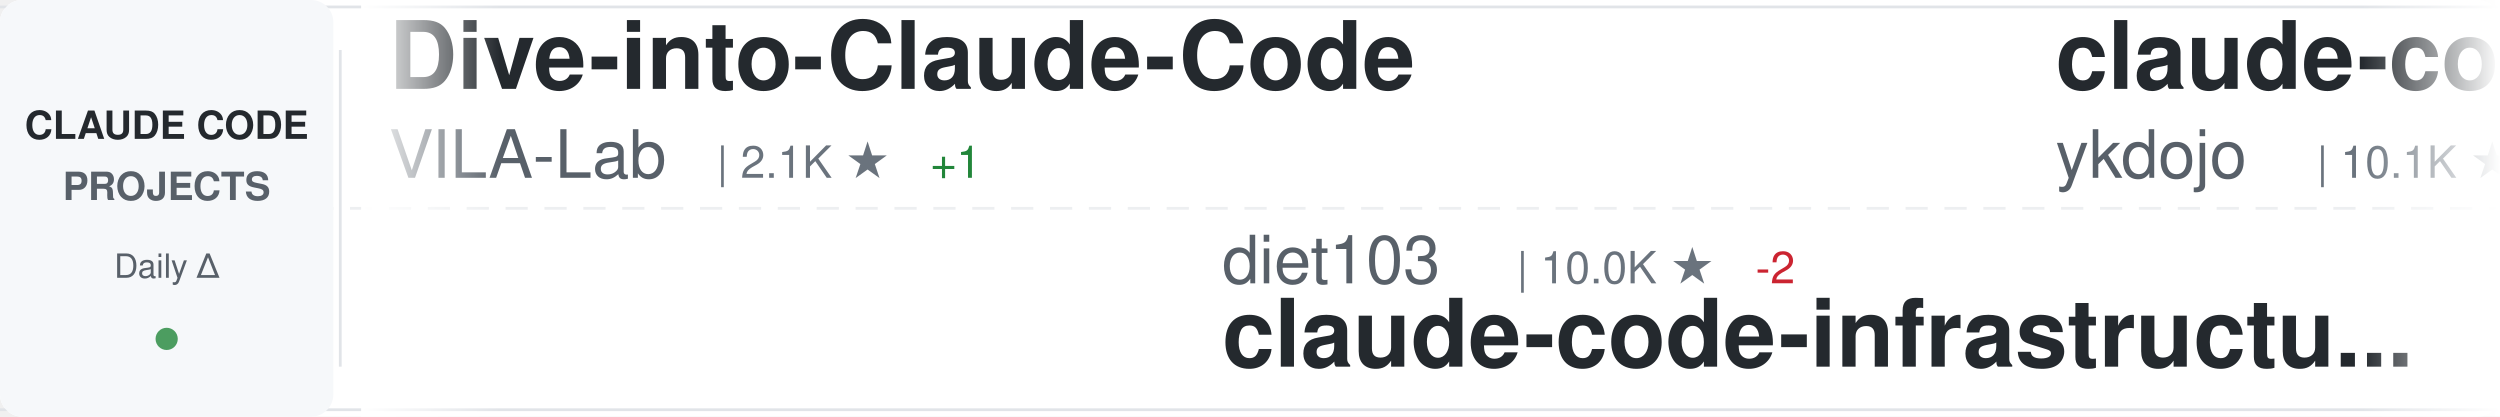
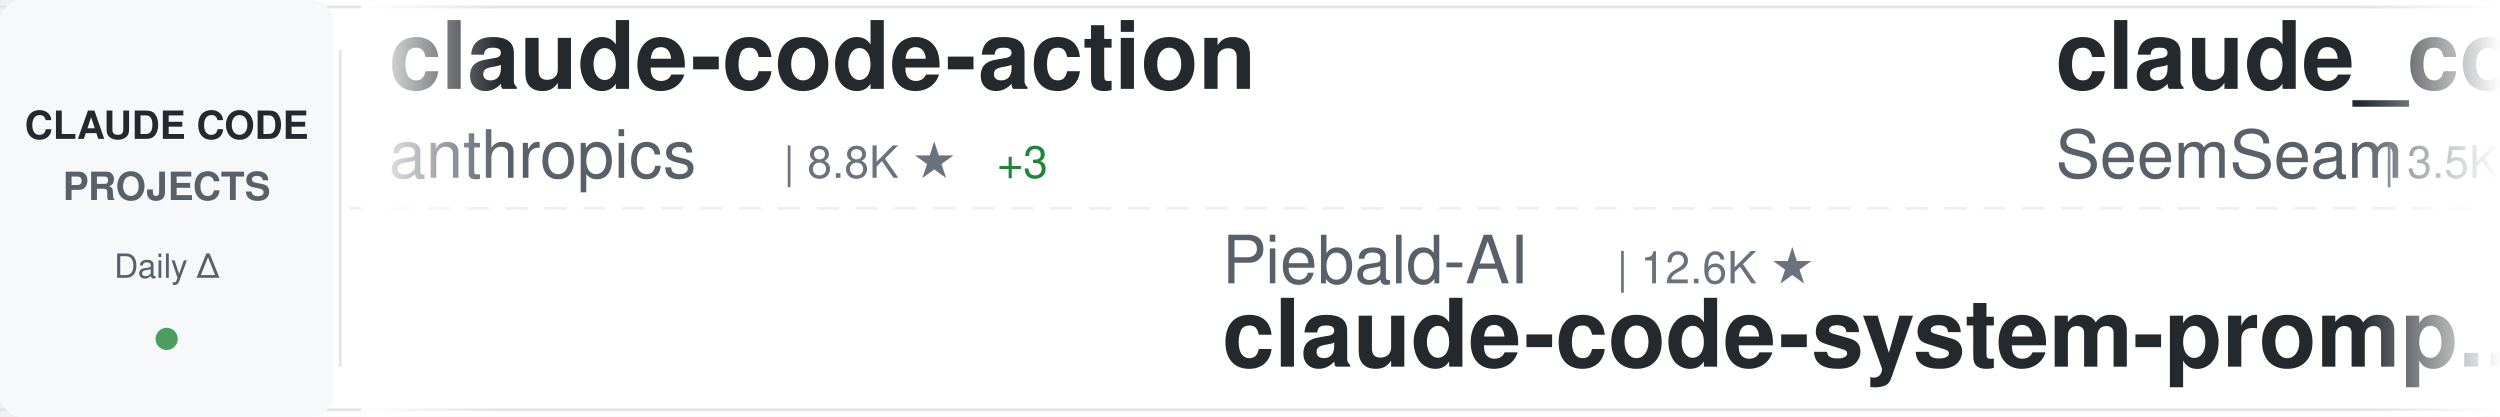
<svg xmlns="http://www.w3.org/2000/svg" width="900" height="150">
  <defs>
    <linearGradient id="awesomeLeftFade" x1="0%" y1="0%" x2="100%" y2="0%">
      <stop offset="0%" style="stop-color:#ffffff;stop-opacity:1" />
      <stop offset="100%" style="stop-color:#ffffff;stop-opacity:0" />
    </linearGradient>
    <linearGradient id="awesomeRightFade" x1="0%" y1="0%" x2="100%" y2="0%">
      <stop offset="0%" style="stop-color:#ffffff;stop-opacity:0" />
      <stop offset="100%" style="stop-color:#ffffff;stop-opacity:1" />
    </linearGradient>
  </defs>
  <rect width="900" height="150" fill="#ffffff" rx="8" />
  <rect x="0" y="2" width="900" height="1" fill="#e1e4e8" />
  <rect x="0" y="147" width="900" height="1" fill="#e1e4e8" />
  <line x1="0" y1="75" x2="900" y2="75" stroke="#e1e4e8" stroke-width="1" stroke-dasharray="8 6" opacity="0.6" />
  <rect x="0" y="0" width="120" height="150" fill="#f6f8fa" rx="8" />
  <text x="60" y="50" font-family="-apple-system, BlinkMacSystemFont, 'Segoe UI', Helvetica, Arial, sans-serif" font-size="14" font-weight="600" fill="#24292e" text-anchor="middle">CLAUDE CODE</text>
  <text x="60" y="72" font-family="-apple-system, BlinkMacSystemFont, 'Segoe UI', Helvetica, Arial, sans-serif" font-size="14" font-weight="600" fill="#586069" text-anchor="middle">PROJECTS</text>
  <text x="60" y="100" font-family="-apple-system, BlinkMacSystemFont, 'Segoe UI', Helvetica, Arial, sans-serif" font-size="12" font-weight="500" fill="#586069" text-anchor="middle">Daily Δ</text>
  <circle cx="60" cy="122" r="4" fill="#22863a" opacity="0.8" />
  <rect x="122" y="18" width="1" height="114" fill="#e1e4e8" />
  <clipPath id="awesomeTickerClip">
    <rect x="130" y="0" width="770" height="150" />
  </clipPath>
  <g clip-path="url(#awesomeTickerClip)">
    <g id="awesomeTickerItems">
      <animateTransform attributeName="transform" attributeType="XML" type="translate" from="0 0" to="-3000 0" dur="54s" repeatCount="indefinite" />
      <g transform="translate(0, 0)">
-         <text x="140" y="32" font-family="-apple-system, BlinkMacSystemFont, 'Segoe UI', Helvetica, Arial, sans-serif" font-size="34" font-weight="600" fill="#24292e">Dive-into-Claude-Code</text>
-         <text x="140" y="64" font-family="-apple-system, BlinkMacSystemFont, 'Segoe UI', Helvetica, Arial, sans-serif" font-size="24" font-weight="400" fill="#586069">VILA-Lab</text>
-         <text x="258" y="64" font-family="-apple-system, BlinkMacSystemFont, 'Segoe UI', Helvetica, Arial, sans-serif" font-size="16" font-weight="500" fill="#6a737d">| 2.1K ★</text>
-         <text x="335" y="64" font-family="-apple-system, BlinkMacSystemFont, 'Segoe UI', Helvetica, Arial, sans-serif" font-size="16" font-weight="500" fill="#22863a"> +1</text>
+         <text x="140" y="32" font-family="-apple-system, BlinkMacSystemFont, 'Segoe UI', Helvetica, Arial, sans-serif" font-size="34" font-weight="600" fill="#24292e">claude-code-action</text>
+         <text x="140" y="64" font-family="-apple-system, BlinkMacSystemFont, 'Segoe UI', Helvetica, Arial, sans-serif" font-size="24" font-weight="400" fill="#586069">anthropics</text>
+         <text x="282" y="64" font-family="-apple-system, BlinkMacSystemFont, 'Segoe UI', Helvetica, Arial, sans-serif" font-size="16" font-weight="500" fill="#6a737d">| 8.8K ★</text>
+         <text x="359" y="64" font-family="-apple-system, BlinkMacSystemFont, 'Segoe UI', Helvetica, Arial, sans-serif" font-size="16" font-weight="500" fill="#22863a"> +3</text>
      </g>
      <g transform="translate(300, 0)">
-         <text x="140" y="102" font-family="-apple-system, BlinkMacSystemFont, 'Segoe UI', Helvetica, Arial, sans-serif" font-size="24" font-weight="400" fill="#586069">diet103</text>
-         <text x="246" y="102" font-family="-apple-system, BlinkMacSystemFont, 'Segoe UI', Helvetica, Arial, sans-serif" font-size="16" font-weight="500" fill="#6a737d">| 10.0K ★</text>
-         <text x="332" y="102" font-family="-apple-system, BlinkMacSystemFont, 'Segoe UI', Helvetica, Arial, sans-serif" font-size="16" font-weight="500" fill="#cb2431"> -2</text>
-         <text x="140" y="132" font-family="-apple-system, BlinkMacSystemFont, 'Segoe UI', Helvetica, Arial, sans-serif" font-size="34" font-weight="600" fill="#24292e">claude-code-infrastructu...</text>
+         <text x="140" y="102" font-family="-apple-system, BlinkMacSystemFont, 'Segoe UI', Helvetica, Arial, sans-serif" font-size="24" font-weight="400" fill="#586069">Piebald-AI</text>
+         <text x="282" y="102" font-family="-apple-system, BlinkMacSystemFont, 'Segoe UI', Helvetica, Arial, sans-serif" font-size="16" font-weight="500" fill="#6a737d">| 12.6K ★</text>
+         <text x="140" y="132" font-family="-apple-system, BlinkMacSystemFont, 'Segoe UI', Helvetica, Arial, sans-serif" font-size="34" font-weight="600" fill="#24292e">claude-code-system-promp...</text>
      </g>
      <g transform="translate(600, 0)">
+         <text x="140" y="32" font-family="-apple-system, BlinkMacSystemFont, 'Segoe UI', Helvetica, Arial, sans-serif" font-size="34" font-weight="600" fill="#24292e">claude_codex_bridge</text>
+         <text x="140" y="64" font-family="-apple-system, BlinkMacSystemFont, 'Segoe UI', Helvetica, Arial, sans-serif" font-size="24" font-weight="400" fill="#586069">SeemSeam</text>
+         <text x="258" y="64" font-family="-apple-system, BlinkMacSystemFont, 'Segoe UI', Helvetica, Arial, sans-serif" font-size="16" font-weight="500" fill="#6a737d">| 3.5K ★</text>
+       </g>
+       <g transform="translate(900, 0)">
+         <text x="140" y="102" font-family="-apple-system, BlinkMacSystemFont, 'Segoe UI', Helvetica, Arial, sans-serif" font-size="24" font-weight="400" fill="#586069">simonw</text>
+         <text x="234" y="102" font-family="-apple-system, BlinkMacSystemFont, 'Segoe UI', Helvetica, Arial, sans-serif" font-size="16" font-weight="500" fill="#6a737d">| 1.7K ★</text>
+         <text x="140" y="132" font-family="-apple-system, BlinkMacSystemFont, 'Segoe UI', Helvetica, Arial, sans-serif" font-size="34" font-weight="600" fill="#24292e">claude-code-transcripts</text>
+       </g>
+       <g transform="translate(1200, 0)">
+         <text x="140" y="32" font-family="-apple-system, BlinkMacSystemFont, 'Segoe UI', Helvetica, Arial, sans-serif" font-size="34" font-weight="600" fill="#24292e">claude-code-guide</text>
+         <text x="140" y="64" font-family="-apple-system, BlinkMacSystemFont, 'Segoe UI', Helvetica, Arial, sans-serif" font-size="24" font-weight="400" fill="#586069">Cranot</text>
+         <text x="234" y="64" font-family="-apple-system, BlinkMacSystemFont, 'Segoe UI', Helvetica, Arial, sans-serif" font-size="16" font-weight="500" fill="#6a737d">| 2.9K ★</text>
+       </g>
+       <g transform="translate(1500, 0)">
+         <text x="140" y="102" font-family="-apple-system, BlinkMacSystemFont, 'Segoe UI', Helvetica, Arial, sans-serif" font-size="24" font-weight="400" fill="#586069">OrcaWhisper</text>
+         <text x="294" y="102" font-family="-apple-system, BlinkMacSystemFont, 'Segoe UI', Helvetica, Arial, sans-serif" font-size="16" font-weight="500" fill="#6a737d">| 94 ★</text>
+         <text x="140" y="132" font-family="-apple-system, BlinkMacSystemFont, 'Segoe UI', Helvetica, Arial, sans-serif" font-size="34" font-weight="600" fill="#24292e">Claude-Code</text>
+       </g>
+       <g transform="translate(1800, 0)">
+         <text x="140" y="32" font-family="-apple-system, BlinkMacSystemFont, 'Segoe UI', Helvetica, Arial, sans-serif" font-size="34" font-weight="600" fill="#24292e">skills</text>
+         <text x="140" y="64" font-family="-apple-system, BlinkMacSystemFont, 'Segoe UI', Helvetica, Arial, sans-serif" font-size="24" font-weight="400" fill="#586069">anthropics</text>
+         <text x="282" y="64" font-family="-apple-system, BlinkMacSystemFont, 'Segoe UI', Helvetica, Arial, sans-serif" font-size="16" font-weight="500" fill="#6a737d">| 175.4K ★</text>
+         <text x="377" y="64" font-family="-apple-system, BlinkMacSystemFont, 'Segoe UI', Helvetica, Arial, sans-serif" font-size="16" font-weight="500" fill="#22863a"> +44</text>
+       </g>
+       <g transform="translate(2100, 0)">
+         <text x="140" y="102" font-family="-apple-system, BlinkMacSystemFont, 'Segoe UI', Helvetica, Arial, sans-serif" font-size="24" font-weight="400" fill="#586069">ccplugins</text>
+         <text x="270" y="102" font-family="-apple-system, BlinkMacSystemFont, 'Segoe UI', Helvetica, Arial, sans-serif" font-size="16" font-weight="500" fill="#6a737d">| 935 ★</text>
+         <text x="338" y="102" font-family="-apple-system, BlinkMacSystemFont, 'Segoe UI', Helvetica, Arial, sans-serif" font-size="16" font-weight="500" fill="#22863a"> +2</text>
+         <text x="140" y="132" font-family="-apple-system, BlinkMacSystemFont, 'Segoe UI', Helvetica, Arial, sans-serif" font-size="34" font-weight="600" fill="#24292e">awesome-claude-code-plug...</text>
+       </g>
+       <g transform="translate(2400, 0)">
        <text x="140" y="32" font-family="-apple-system, BlinkMacSystemFont, 'Segoe UI', Helvetica, Arial, sans-serif" font-size="34" font-weight="600" fill="#24292e">claude-code-tips</text>
        <text x="140" y="64" font-family="-apple-system, BlinkMacSystemFont, 'Segoe UI', Helvetica, Arial, sans-serif" font-size="24" font-weight="400" fill="#586069">ykdojo</text>
        <text x="234" y="64" font-family="-apple-system, BlinkMacSystemFont, 'Segoe UI', Helvetica, Arial, sans-serif" font-size="16" font-weight="500" fill="#6a737d">| 10.1K ★</text>
-         <text x="320" y="64" font-family="-apple-system, BlinkMacSystemFont, 'Segoe UI', Helvetica, Arial, sans-serif" font-size="16" font-weight="500" fill="#22863a"> +2</text>
+         <text x="320" y="64" font-family="-apple-system, BlinkMacSystemFont, 'Segoe UI', Helvetica, Arial, sans-serif" font-size="16" font-weight="500" fill="#22863a"> +3</text>
      </g>
-       <g transform="translate(900, 0)">
-         <text x="140" y="102" font-family="-apple-system, BlinkMacSystemFont, 'Segoe UI', Helvetica, Arial, sans-serif" font-size="24" font-weight="400" fill="#586069">disler</text>
-         <text x="234" y="102" font-family="-apple-system, BlinkMacSystemFont, 'Segoe UI', Helvetica, Arial, sans-serif" font-size="16" font-weight="500" fill="#6a737d">| 1.7K ★</text>
-         <text x="140" y="132" font-family="-apple-system, BlinkMacSystemFont, 'Segoe UI', Helvetica, Arial, sans-serif" font-size="34" font-weight="600" fill="#24292e">pi-vs-claude-code</text>
+       <g transform="translate(2700, 0)">
+         <text x="140" y="102" font-family="-apple-system, BlinkMacSystemFont, 'Segoe UI', Helvetica, Arial, sans-serif" font-size="24" font-weight="400" fill="#586069">frankbria</text>
+         <text x="270" y="102" font-family="-apple-system, BlinkMacSystemFont, 'Segoe UI', Helvetica, Arial, sans-serif" font-size="16" font-weight="500" fill="#6a737d">| 9.6K ★</text>
+         <text x="347" y="102" font-family="-apple-system, BlinkMacSystemFont, 'Segoe UI', Helvetica, Arial, sans-serif" font-size="16" font-weight="500" fill="#cb2431"> -1</text>
+         <text x="140" y="132" font-family="-apple-system, BlinkMacSystemFont, 'Segoe UI', Helvetica, Arial, sans-serif" font-size="34" font-weight="600" fill="#24292e">ralph-claude-code</text>
      </g>
-       <g transform="translate(1200, 0)">
-         <text x="140" y="32" font-family="-apple-system, BlinkMacSystemFont, 'Segoe UI', Helvetica, Arial, sans-serif" font-size="34" font-weight="600" fill="#24292e">claude-code-hooks-master...</text>
-         <text x="140" y="64" font-family="-apple-system, BlinkMacSystemFont, 'Segoe UI', Helvetica, Arial, sans-serif" font-size="24" font-weight="400" fill="#586069">disler</text>
-         <text x="234" y="64" font-family="-apple-system, BlinkMacSystemFont, 'Segoe UI', Helvetica, Arial, sans-serif" font-size="16" font-weight="500" fill="#6a737d">| 3.9K ★</text>
+       <g transform="translate(3000, 0)">
+         <text x="140" y="32" font-family="-apple-system, BlinkMacSystemFont, 'Segoe UI', Helvetica, Arial, sans-serif" font-size="34" font-weight="600" fill="#24292e">claude-code-action</text>
+         <text x="140" y="64" font-family="-apple-system, BlinkMacSystemFont, 'Segoe UI', Helvetica, Arial, sans-serif" font-size="24" font-weight="400" fill="#586069">anthropics</text>
+         <text x="282" y="64" font-family="-apple-system, BlinkMacSystemFont, 'Segoe UI', Helvetica, Arial, sans-serif" font-size="16" font-weight="500" fill="#6a737d">| 8.8K ★</text>
+         <text x="359" y="64" font-family="-apple-system, BlinkMacSystemFont, 'Segoe UI', Helvetica, Arial, sans-serif" font-size="16" font-weight="500" fill="#22863a"> +3</text>
      </g>
-       <g transform="translate(1500, 0)">
-         <text x="140" y="102" font-family="-apple-system, BlinkMacSystemFont, 'Segoe UI', Helvetica, Arial, sans-serif" font-size="24" font-weight="400" fill="#586069">nicedreamzapp</text>
-         <text x="318" y="102" font-family="-apple-system, BlinkMacSystemFont, 'Segoe UI', Helvetica, Arial, sans-serif" font-size="16" font-weight="500" fill="#6a737d">| 3.3K ★</text>
-         <text x="140" y="132" font-family="-apple-system, BlinkMacSystemFont, 'Segoe UI', Helvetica, Arial, sans-serif" font-size="34" font-weight="600" fill="#24292e">claude-code-local</text>
-       </g>
-       <g transform="translate(1800, 0)">
-         <text x="140" y="32" font-family="-apple-system, BlinkMacSystemFont, 'Segoe UI', Helvetica, Arial, sans-serif" font-size="34" font-weight="600" fill="#24292e">claude-code-best-practic...</text>
-         <text x="140" y="64" font-family="-apple-system, BlinkMacSystemFont, 'Segoe UI', Helvetica, Arial, sans-serif" font-size="24" font-weight="400" fill="#586069">shanraisshan</text>
-         <text x="306" y="64" font-family="-apple-system, BlinkMacSystemFont, 'Segoe UI', Helvetica, Arial, sans-serif" font-size="16" font-weight="500" fill="#6a737d">| 65.8K ★</text>
-         <text x="392" y="64" font-family="-apple-system, BlinkMacSystemFont, 'Segoe UI', Helvetica, Arial, sans-serif" font-size="16" font-weight="500" fill="#22863a"> +5</text>
-       </g>
-       <g transform="translate(2100, 0)">
+       <g transform="translate(3300, 0)">
        <text x="140" y="102" font-family="-apple-system, BlinkMacSystemFont, 'Segoe UI', Helvetica, Arial, sans-serif" font-size="24" font-weight="400" fill="#586069">Piebald-AI</text>
        <text x="282" y="102" font-family="-apple-system, BlinkMacSystemFont, 'Segoe UI', Helvetica, Arial, sans-serif" font-size="16" font-weight="500" fill="#6a737d">| 12.6K ★</text>
-         <text x="368" y="102" font-family="-apple-system, BlinkMacSystemFont, 'Segoe UI', Helvetica, Arial, sans-serif" font-size="16" font-weight="500" fill="#22863a"> +3</text>
        <text x="140" y="132" font-family="-apple-system, BlinkMacSystemFont, 'Segoe UI', Helvetica, Arial, sans-serif" font-size="34" font-weight="600" fill="#24292e">claude-code-system-promp...</text>
      </g>
-       <g transform="translate(2400, 0)">
-         <text x="140" y="32" font-family="-apple-system, BlinkMacSystemFont, 'Segoe UI', Helvetica, Arial, sans-serif" font-size="34" font-weight="600" fill="#24292e">free-claude-code</text>
-         <text x="140" y="64" font-family="-apple-system, BlinkMacSystemFont, 'Segoe UI', Helvetica, Arial, sans-serif" font-size="24" font-weight="400" fill="#586069">Alishahryar1</text>
-         <text x="306" y="64" font-family="-apple-system, BlinkMacSystemFont, 'Segoe UI', Helvetica, Arial, sans-serif" font-size="16" font-weight="500" fill="#6a737d">| 54.1K ★</text>
-         <text x="392" y="64" font-family="-apple-system, BlinkMacSystemFont, 'Segoe UI', Helvetica, Arial, sans-serif" font-size="16" font-weight="500" fill="#22863a"> +47</text>
-       </g>
-       <g transform="translate(2700, 0)">
-         <text x="140" y="102" font-family="-apple-system, BlinkMacSystemFont, 'Segoe UI', Helvetica, Arial, sans-serif" font-size="24" font-weight="400" fill="#586069">repowise-dev</text>
-         <text x="306" y="102" font-family="-apple-system, BlinkMacSystemFont, 'Segoe UI', Helvetica, Arial, sans-serif" font-size="16" font-weight="500" fill="#6a737d">| 1.2K ★</text>
-         <text x="140" y="132" font-family="-apple-system, BlinkMacSystemFont, 'Segoe UI', Helvetica, Arial, sans-serif" font-size="34" font-weight="600" fill="#24292e">claude-code-prompts</text>
-       </g>
-       <g transform="translate(3000, 0)">
-         <text x="140" y="32" font-family="-apple-system, BlinkMacSystemFont, 'Segoe UI', Helvetica, Arial, sans-serif" font-size="34" font-weight="600" fill="#24292e">Dive-into-Claude-Code</text>
-         <text x="140" y="64" font-family="-apple-system, BlinkMacSystemFont, 'Segoe UI', Helvetica, Arial, sans-serif" font-size="24" font-weight="400" fill="#586069">VILA-Lab</text>
-         <text x="258" y="64" font-family="-apple-system, BlinkMacSystemFont, 'Segoe UI', Helvetica, Arial, sans-serif" font-size="16" font-weight="500" fill="#6a737d">| 2.1K ★</text>
-         <text x="335" y="64" font-family="-apple-system, BlinkMacSystemFont, 'Segoe UI', Helvetica, Arial, sans-serif" font-size="16" font-weight="500" fill="#22863a"> +1</text>
-       </g>
-       <g transform="translate(3300, 0)">
-         <text x="140" y="102" font-family="-apple-system, BlinkMacSystemFont, 'Segoe UI', Helvetica, Arial, sans-serif" font-size="24" font-weight="400" fill="#586069">diet103</text>
-         <text x="246" y="102" font-family="-apple-system, BlinkMacSystemFont, 'Segoe UI', Helvetica, Arial, sans-serif" font-size="16" font-weight="500" fill="#6a737d">| 10.0K ★</text>
-         <text x="332" y="102" font-family="-apple-system, BlinkMacSystemFont, 'Segoe UI', Helvetica, Arial, sans-serif" font-size="16" font-weight="500" fill="#cb2431"> -2</text>
-         <text x="140" y="132" font-family="-apple-system, BlinkMacSystemFont, 'Segoe UI', Helvetica, Arial, sans-serif" font-size="34" font-weight="600" fill="#24292e">claude-code-infrastructu...</text>
-       </g>
      <g transform="translate(3600, 0)">
-         <text x="140" y="32" font-family="-apple-system, BlinkMacSystemFont, 'Segoe UI', Helvetica, Arial, sans-serif" font-size="34" font-weight="600" fill="#24292e">claude-code-tips</text>
-         <text x="140" y="64" font-family="-apple-system, BlinkMacSystemFont, 'Segoe UI', Helvetica, Arial, sans-serif" font-size="24" font-weight="400" fill="#586069">ykdojo</text>
-         <text x="234" y="64" font-family="-apple-system, BlinkMacSystemFont, 'Segoe UI', Helvetica, Arial, sans-serif" font-size="16" font-weight="500" fill="#6a737d">| 10.1K ★</text>
-         <text x="320" y="64" font-family="-apple-system, BlinkMacSystemFont, 'Segoe UI', Helvetica, Arial, sans-serif" font-size="16" font-weight="500" fill="#22863a"> +2</text>
+         <text x="140" y="32" font-family="-apple-system, BlinkMacSystemFont, 'Segoe UI', Helvetica, Arial, sans-serif" font-size="34" font-weight="600" fill="#24292e">claude_codex_bridge</text>
+         <text x="140" y="64" font-family="-apple-system, BlinkMacSystemFont, 'Segoe UI', Helvetica, Arial, sans-serif" font-size="24" font-weight="400" fill="#586069">SeemSeam</text>
+         <text x="258" y="64" font-family="-apple-system, BlinkMacSystemFont, 'Segoe UI', Helvetica, Arial, sans-serif" font-size="16" font-weight="500" fill="#6a737d">| 3.5K ★</text>
      </g>
      <g transform="translate(3900, 0)">
-         <text x="140" y="102" font-family="-apple-system, BlinkMacSystemFont, 'Segoe UI', Helvetica, Arial, sans-serif" font-size="24" font-weight="400" fill="#586069">disler</text>
+         <text x="140" y="102" font-family="-apple-system, BlinkMacSystemFont, 'Segoe UI', Helvetica, Arial, sans-serif" font-size="24" font-weight="400" fill="#586069">simonw</text>
        <text x="234" y="102" font-family="-apple-system, BlinkMacSystemFont, 'Segoe UI', Helvetica, Arial, sans-serif" font-size="16" font-weight="500" fill="#6a737d">| 1.7K ★</text>
-         <text x="140" y="132" font-family="-apple-system, BlinkMacSystemFont, 'Segoe UI', Helvetica, Arial, sans-serif" font-size="34" font-weight="600" fill="#24292e">pi-vs-claude-code</text>
+         <text x="140" y="132" font-family="-apple-system, BlinkMacSystemFont, 'Segoe UI', Helvetica, Arial, sans-serif" font-size="34" font-weight="600" fill="#24292e">claude-code-transcripts</text>
      </g>
    </g>
  </g>
  <rect x="130" y="0" width="50" height="150" fill="url(#awesomeLeftFade)" />
  <rect x="850" y="0" width="50" height="150" fill="url(#awesomeRightFade)" />
</svg>
